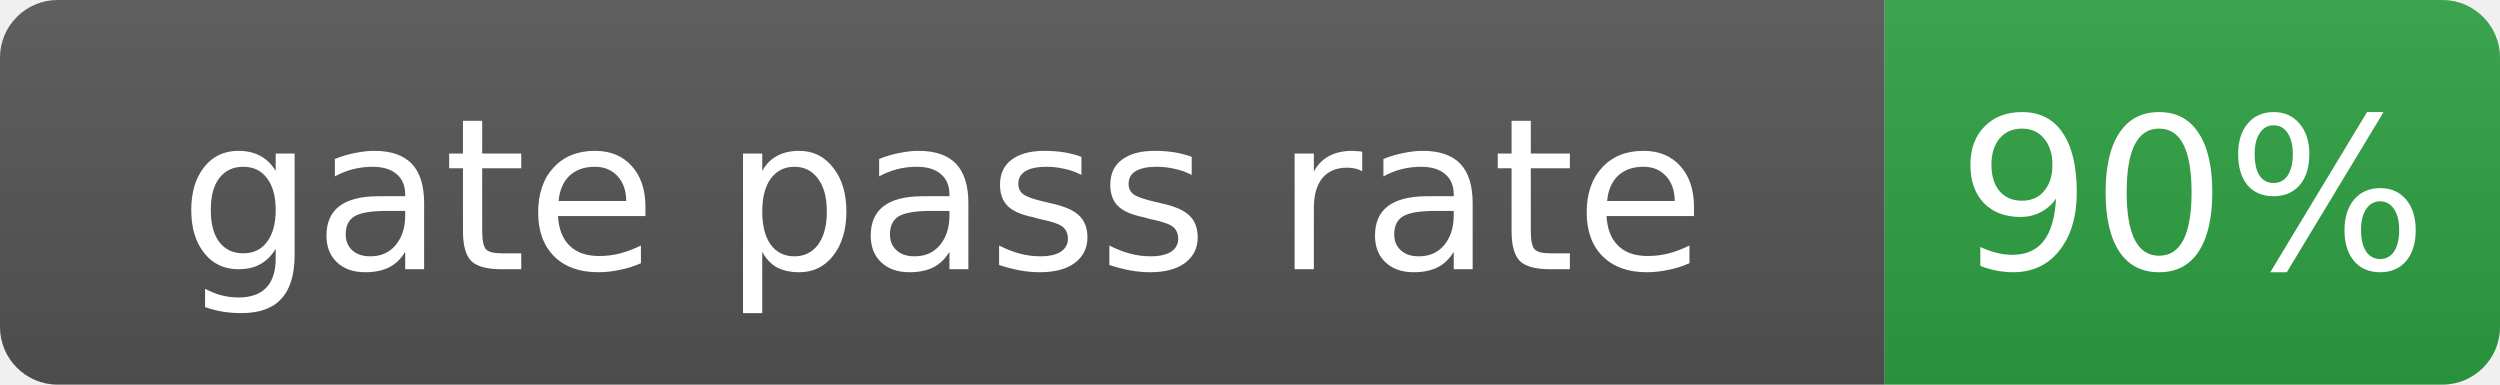
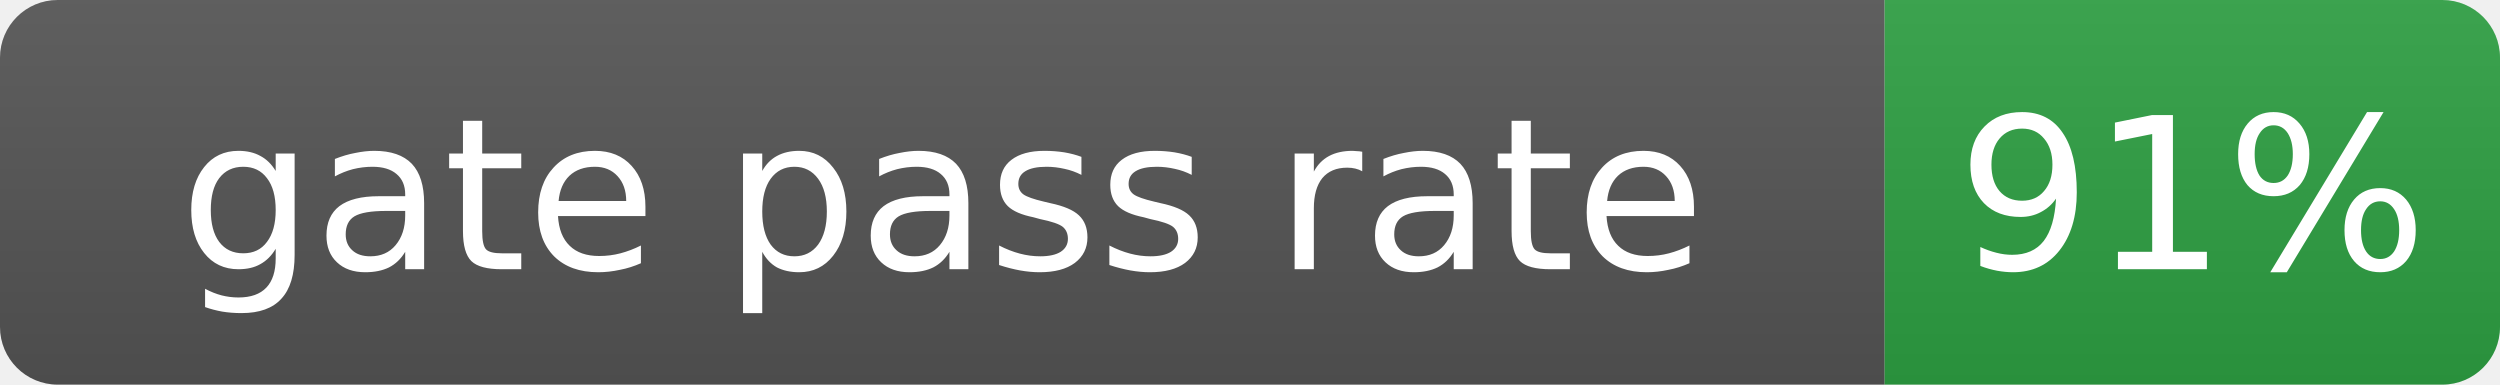
- <svg xmlns="http://www.w3.org/2000/svg" width="130" height="20" role="img" aria-label="gate pass rate: 90%">
+ <svg xmlns="http://www.w3.org/2000/svg" width="130" height="20" role="img" aria-label="gate pass rate: 91%">
  <linearGradient id="s" x2="0" y2="100%">
    <stop offset="0" stop-color="#bbb" stop-opacity=".1" />
    <stop offset="1" stop-opacity=".1" />
  </linearGradient>
  <clipPath id="r">
    <rect width="130" height="20" rx="3" fill="#fff" />
  </clipPath>
  <g clip-path="url(#r)">
    <rect width="98" height="20" fill="#555" />
    <rect x="98" width="32" height="20" fill="#2ea043" />
    <rect width="130" height="20" fill="url(#s)" />
  </g>
  <g fill="#fff" text-anchor="middle" font-family="Verdana,Geneva,DejaVu Sans,sans-serif" font-size="11">
    <text x="49.0" y="14">gate pass rate</text>
-     <text x="114.0" y="14">90%</text>
+     <text x="114.0" y="14">91%</text>
  </g>
</svg>
